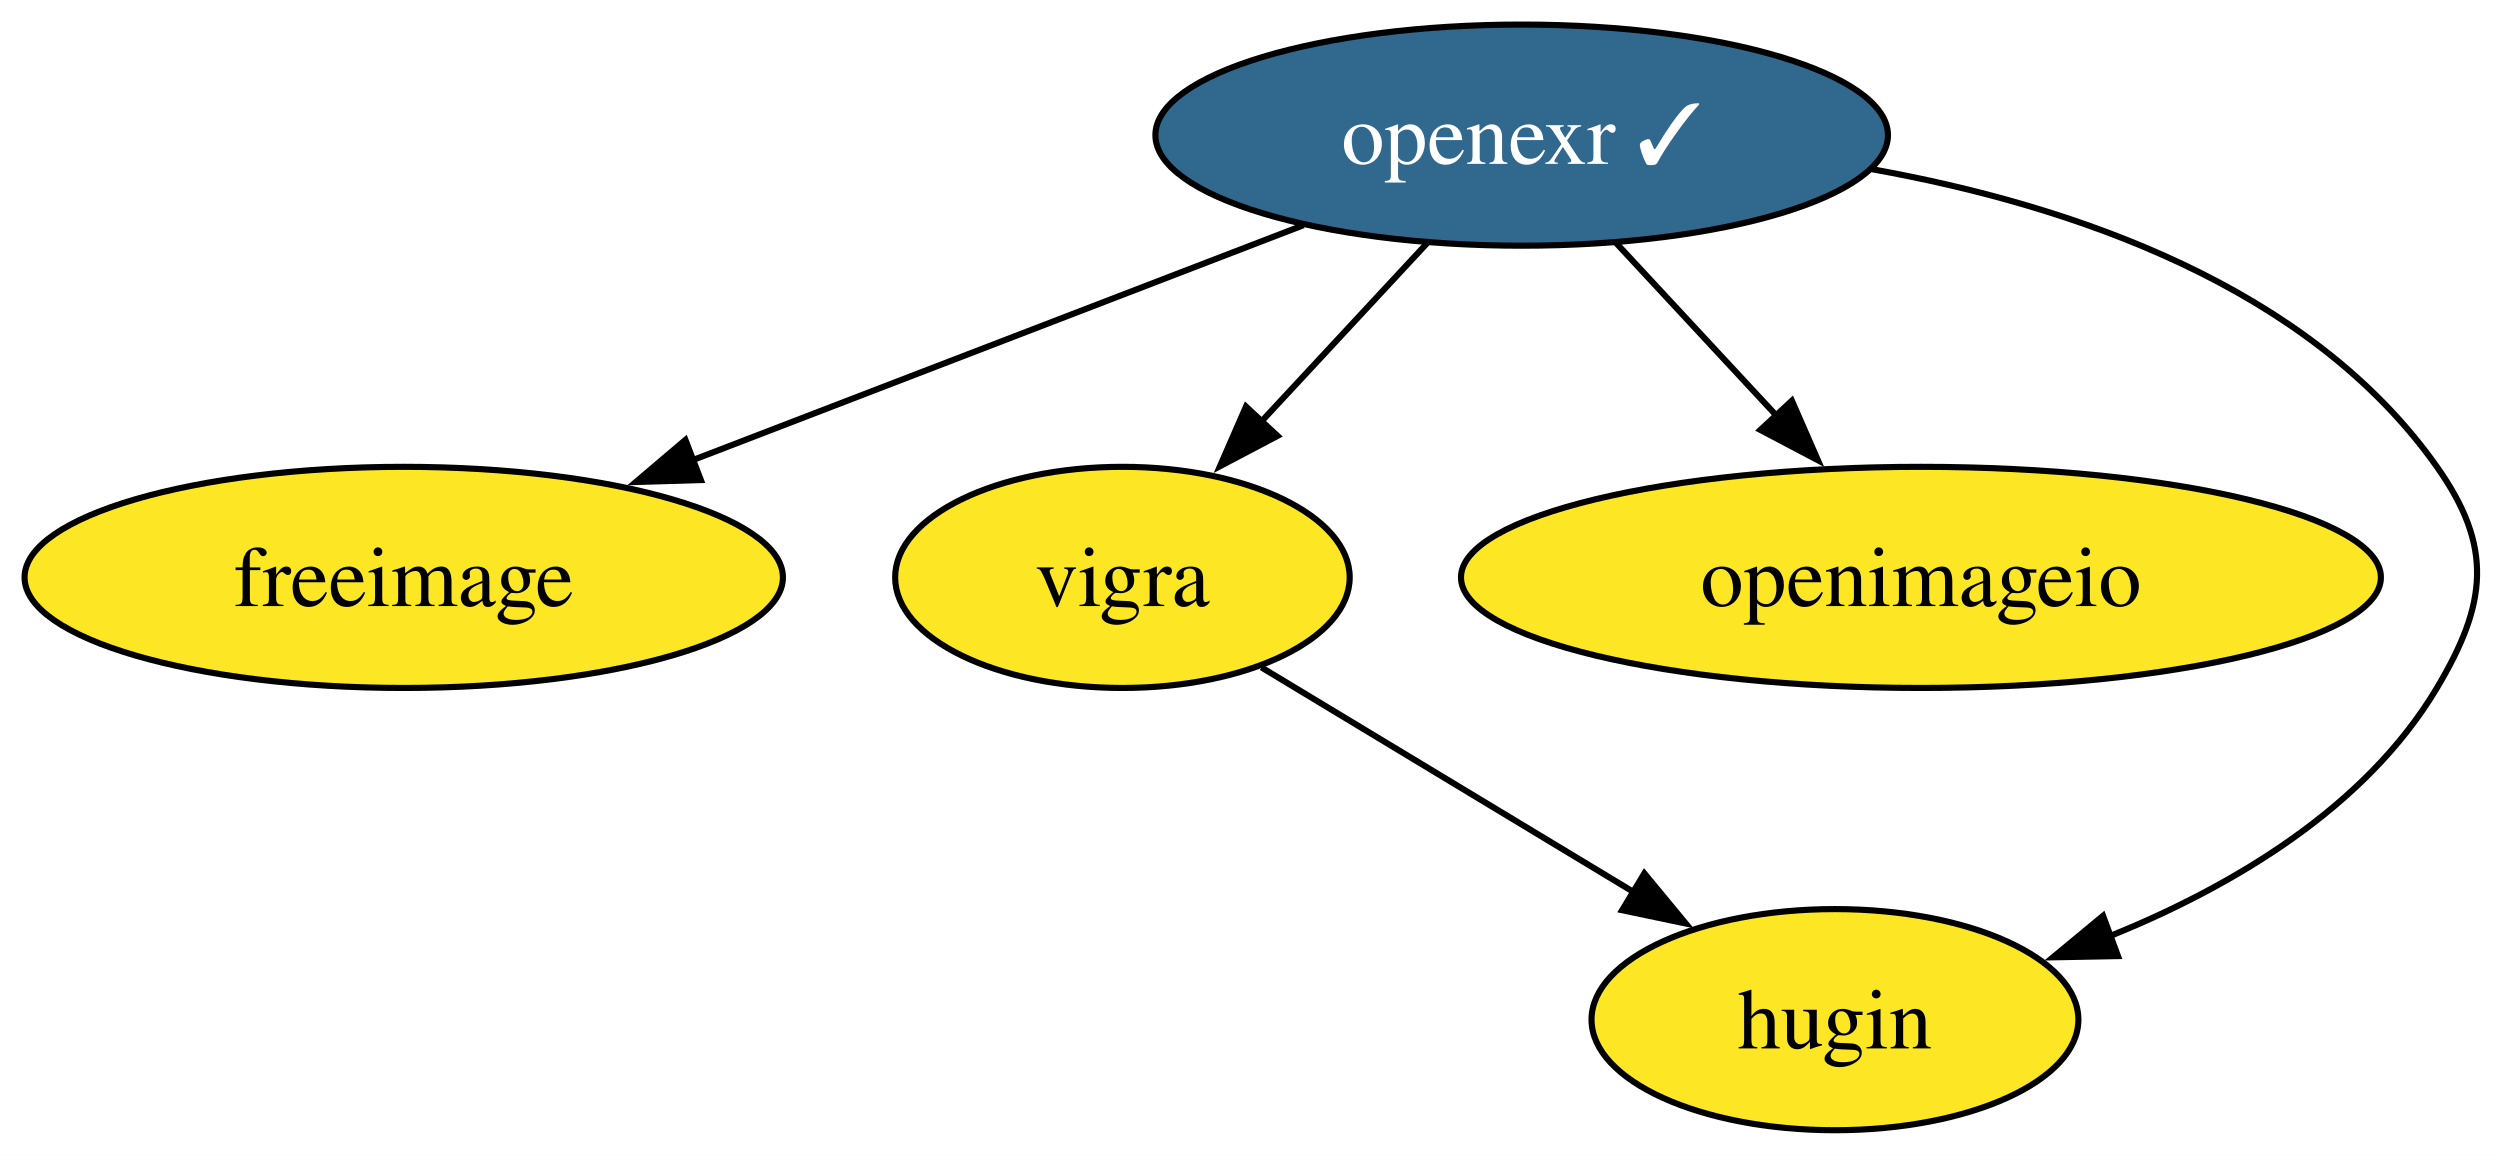
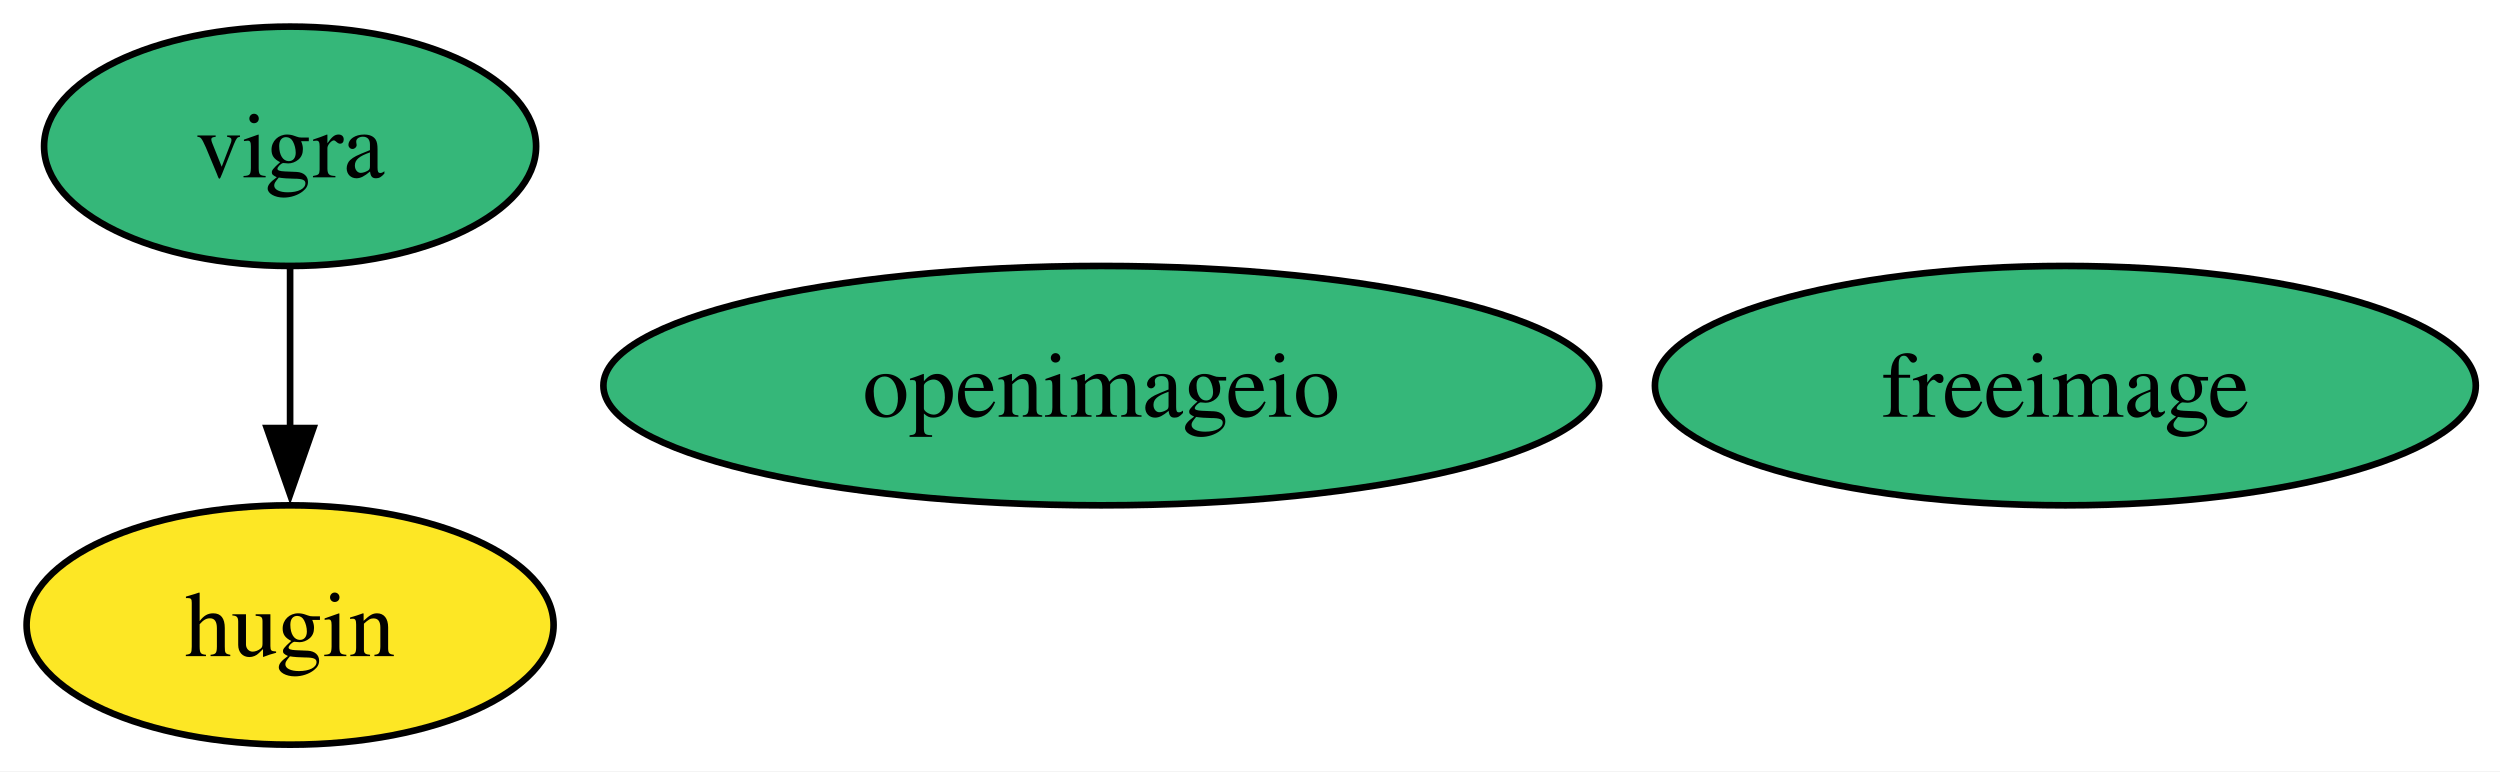
- <svg xmlns="http://www.w3.org/2000/svg" xmlns:xlink="http://www.w3.org/1999/xlink" width="407pt" height="188pt" viewBox="0.00 0.00 407.00 188.00">
-   <g id="graph0" class="graph" transform="scale(1 1) rotate(0) translate(4 184)">
-     <polygon fill="white" stroke="none" points="-4,4 -4,-184 403.33,-184 403.33,4 -4,4" />
+ <svg xmlns="http://www.w3.org/2000/svg" xmlns:xlink="http://www.w3.org/1999/xlink" width="376pt" height="116pt" viewBox="0.00 0.00 376.00 116.00">
+   <g id="graph0" class="graph" transform="scale(1 1) rotate(0) translate(4 112)">
+     <polygon fill="white" stroke="none" points="-4,4 -4,-112 372.36,-112 372.36,4 -4,4" />
    <g id="node1" class="node">
      <g id="a_node1">
        <a xlink:href="https://github.com/conda-forge/freeimage-feedstock" xlink:title="freeimage">
-           <ellipse fill="#fde725" stroke="black" cx="61.73" cy="-90" rx="61.73" ry="18" />
-           <text xml:space="preserve" text-anchor="middle" x="61.73" y="-85.33" font-family="Times,serif" font-size="14.00">freeimage</text>
+           <ellipse fill="#35b779" stroke="black" cx="306.63" cy="-54" rx="61.73" ry="18" />
+           <text xml:space="preserve" text-anchor="middle" x="306.63" y="-49.33" font-family="Times,serif" font-size="14.00">freeimage</text>
        </a>
      </g>
    </g>
    <g id="node2" class="node">
      <g id="a_node2">
        <a xlink:href="https://github.com/conda-forge/vigra-feedstock" xlink:title="vigra">
-           <ellipse fill="#fde725" stroke="black" cx="178.73" cy="-90" rx="37" ry="18" />
-           <text xml:space="preserve" text-anchor="middle" x="178.73" y="-85.33" font-family="Times,serif" font-size="14.00">vigra</text>
+           <ellipse fill="#35b779" stroke="black" cx="39.63" cy="-90" rx="37" ry="18" />
+           <text xml:space="preserve" text-anchor="middle" x="39.63" y="-85.33" font-family="Times,serif" font-size="14.00">vigra</text>
        </a>
      </g>
    </g>
-     <g id="node5" class="node">
-       <g id="a_node5">
+     <g id="node4" class="node">
+       <g id="a_node4">
        <a xlink:href="https://github.com/conda-forge/hugin-feedstock" xlink:title="hugin">
-           <ellipse fill="#fde725" stroke="black" cx="294.73" cy="-18" rx="39.63" ry="18" />
-           <text xml:space="preserve" text-anchor="middle" x="294.73" y="-13.32" font-family="Times,serif" font-size="14.00">hugin</text>
+           <ellipse fill="#fde725" stroke="black" cx="39.63" cy="-18" rx="39.63" ry="18" />
+           <text xml:space="preserve" text-anchor="middle" x="39.63" y="-13.32" font-family="Times,serif" font-size="14.00">hugin</text>
        </a>
      </g>
    </g>
    <g id="edge1" class="edge">
-       <path fill="none" stroke="black" d="M201.37,-75.34C218.66,-64.9 242.74,-50.37 262.11,-38.68" />
-       <polygon fill="black" stroke="black" points="263.7,-41.81 270.45,-33.65 260.08,-35.82 263.7,-41.81" />
+       <path fill="none" stroke="black" d="M39.63,-71.7C39.63,-64.41 39.63,-55.73 39.63,-47.54" />
+       <polygon fill="black" stroke="black" points="43.13,-47.62 39.63,-37.62 36.13,-47.62 43.13,-47.62" />
    </g>
    <g id="node3" class="node">
      <g id="a_node3">
-         <a xlink:href="https://github.com/conda-forge/openexr-feedstock/pull/59" xlink:title="openexr ✓">
-           <ellipse fill="#31688e" stroke="black" cx="243.73" cy="-162" rx="59.63" ry="18" />
-           <text xml:space="preserve" text-anchor="middle" x="243.73" y="-157.32" font-family="Times,serif" font-size="14.00" fill="white">openexr ✓</text>
+         <a xlink:href="https://github.com/conda-forge/openimageio-feedstock" xlink:title="openimageio">
+           <ellipse fill="#35b779" stroke="black" cx="161.63" cy="-54" rx="74.88" ry="18" />
+           <text xml:space="preserve" text-anchor="middle" x="161.63" y="-49.33" font-family="Times,serif" font-size="14.00">openimageio</text>
        </a>
      </g>
    </g>
-     <g id="edge2" class="edge">
-       <path fill="none" stroke="black" d="M208.21,-147.34C179.8,-136.41 139.72,-121 108.67,-109.05" />
-       <polygon fill="black" stroke="black" points="110.1,-105.85 99.51,-105.53 107.59,-112.39 110.1,-105.85" />
-     </g>
-     <g id="edge5" class="edge">
-       <path fill="none" stroke="black" d="M228.33,-144.41C220.28,-135.74 210.27,-124.97 201.36,-115.38" />
-       <polygon fill="black" stroke="black" points="203.98,-113.04 194.61,-108.1 198.85,-117.81 203.98,-113.04" />
-     </g>
-     <g id="node4" class="node">
-       <g id="a_node4">
-         <a xlink:href="https://github.com/conda-forge/openimageio-feedstock" xlink:title="openimageio">
-           <ellipse fill="#fde725" stroke="black" cx="308.73" cy="-90" rx="74.88" ry="18" />
-           <text xml:space="preserve" text-anchor="middle" x="308.73" y="-85.33" font-family="Times,serif" font-size="14.00">openimageio</text>
-         </a>
-       </g>
-     </g>
-     <g id="edge4" class="edge">
-       <path fill="none" stroke="black" d="M259.13,-144.41C266.95,-135.99 276.62,-125.58 285.33,-116.2" />
-       <polygon fill="black" stroke="black" points="287.72,-118.77 291.96,-109.07 282.59,-114.01 287.72,-118.77" />
-     </g>
-     <g id="edge3" class="edge">
-       <path fill="none" stroke="black" d="M300.78,-156.45C333.46,-150.58 371.99,-137.39 392.73,-108 401.96,-94.93 400.92,-85.74 392.73,-72 381.06,-52.42 359.37,-39.64 339.36,-31.54" />
-       <polygon fill="black" stroke="black" points="340.81,-28.35 330.22,-28.15 338.38,-34.91 340.81,-28.35" />
-     </g>
  </g>
</svg>
